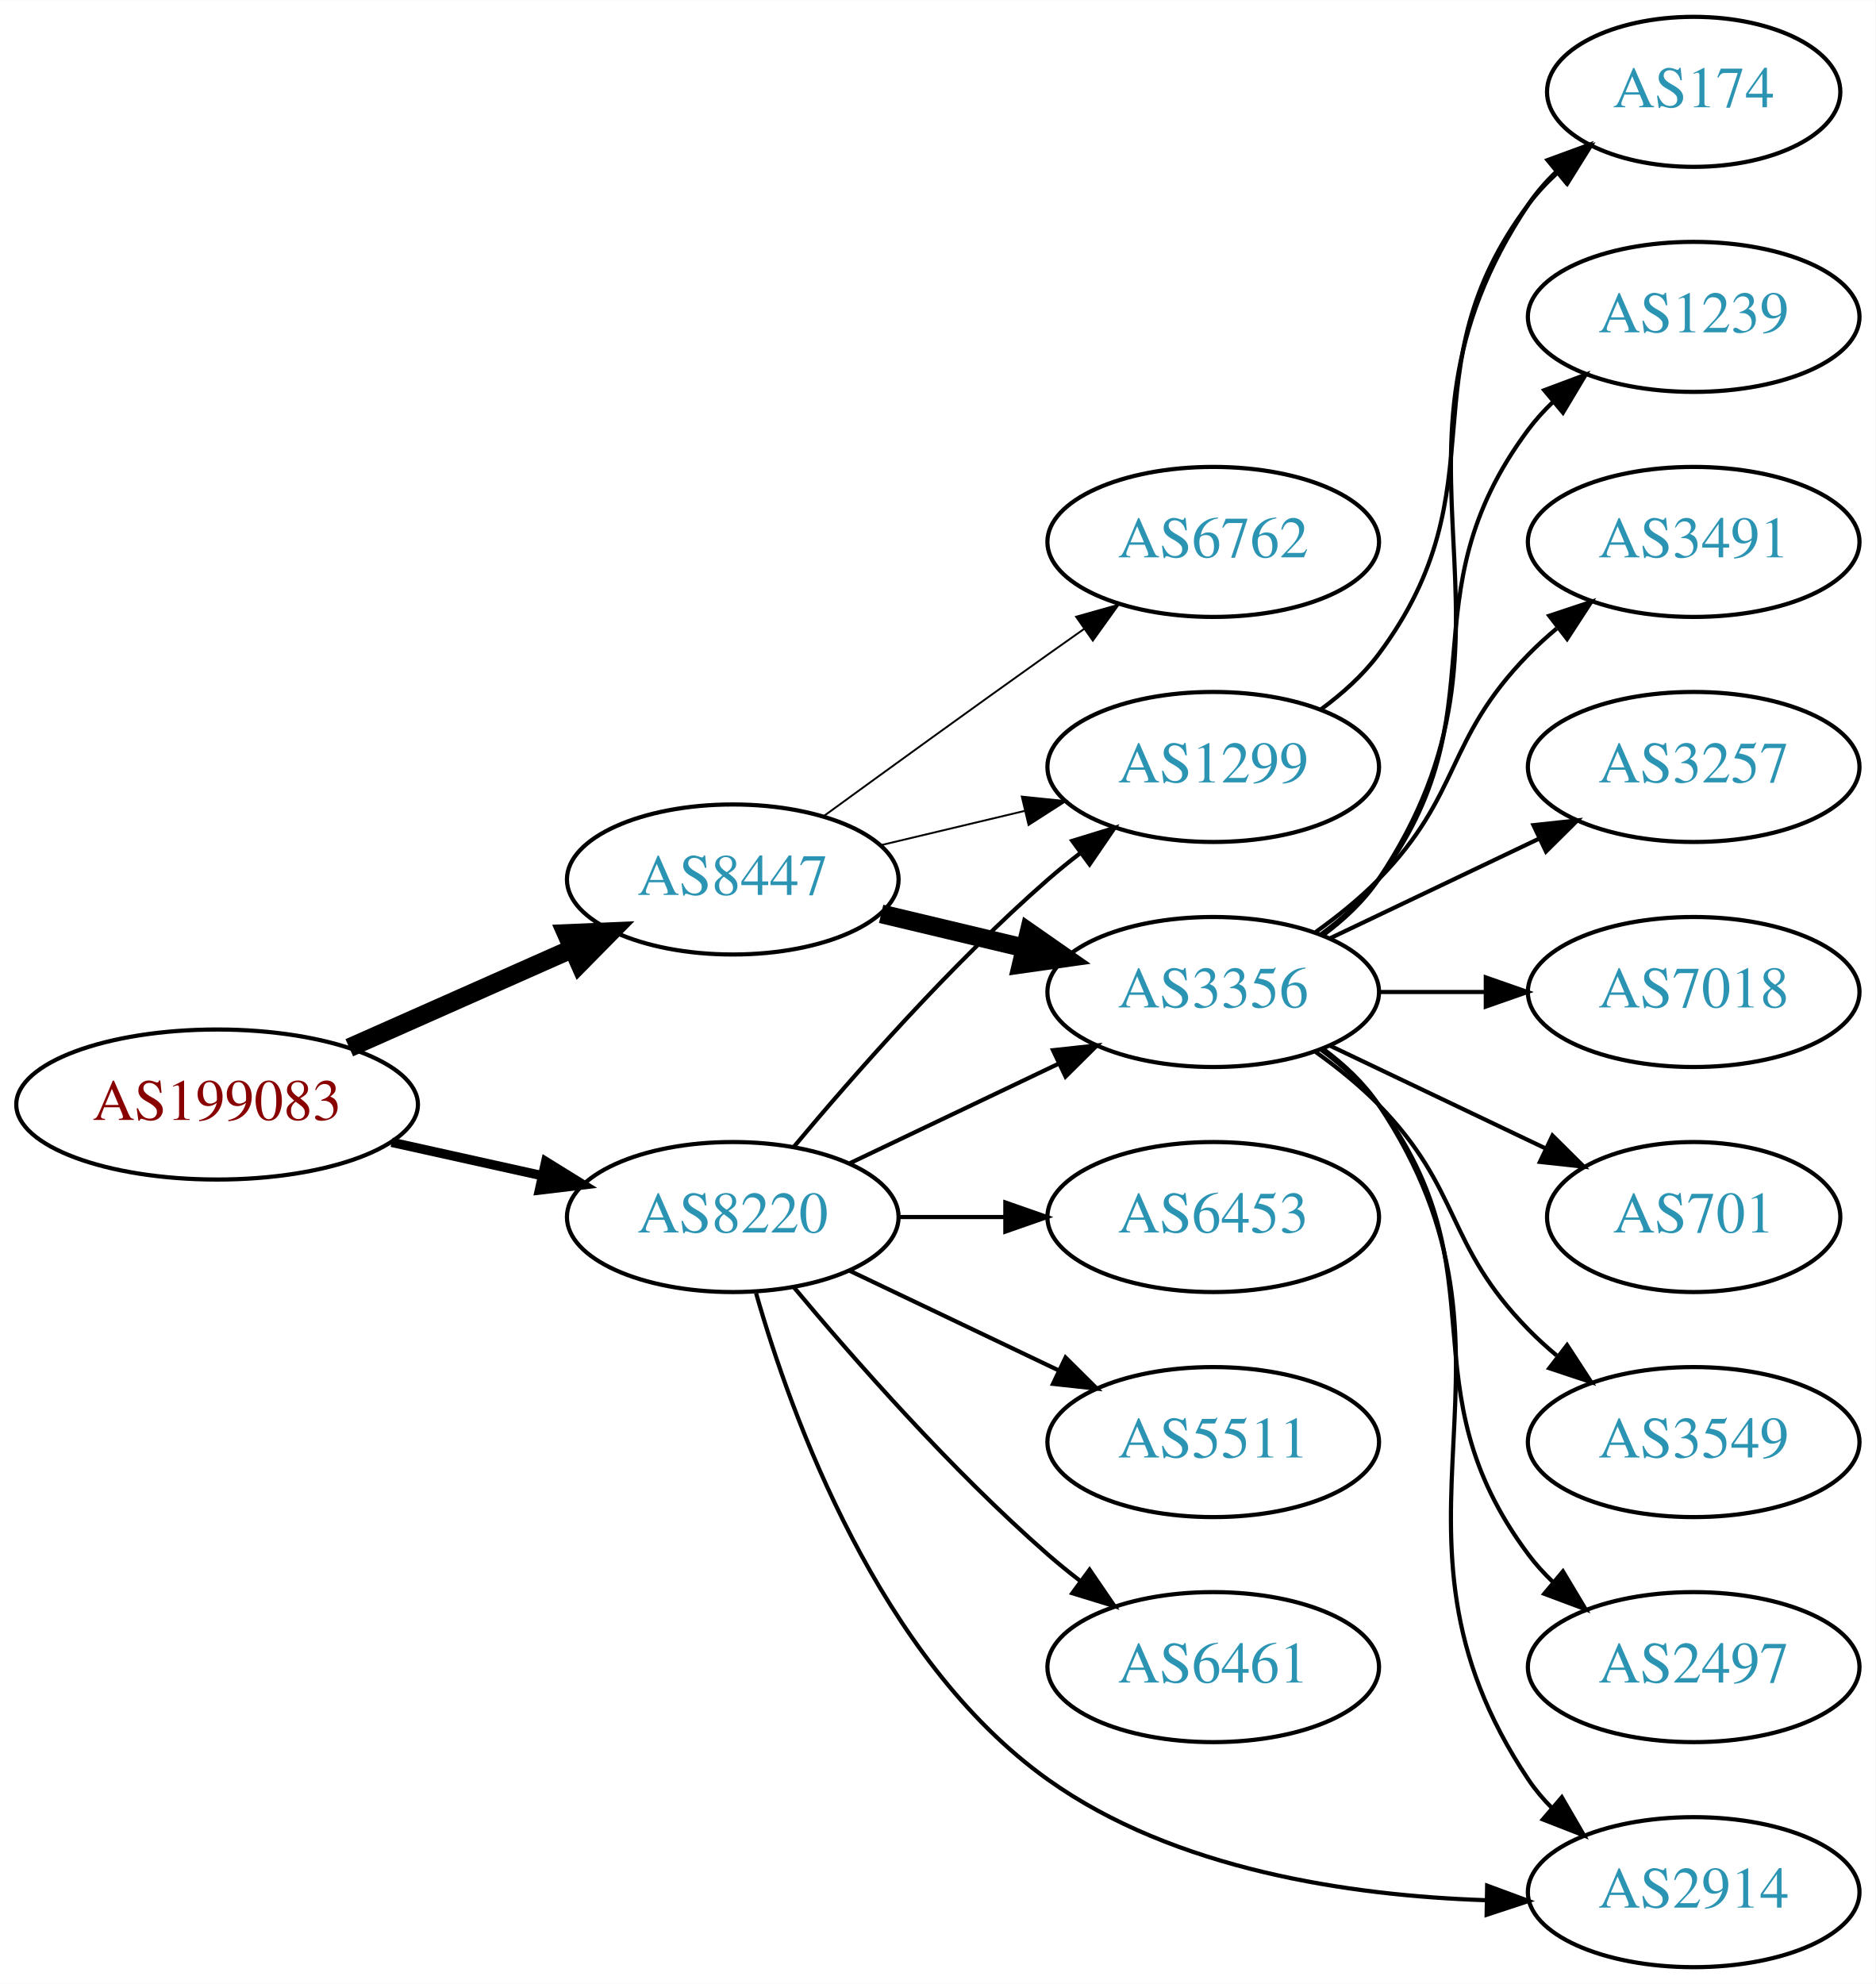
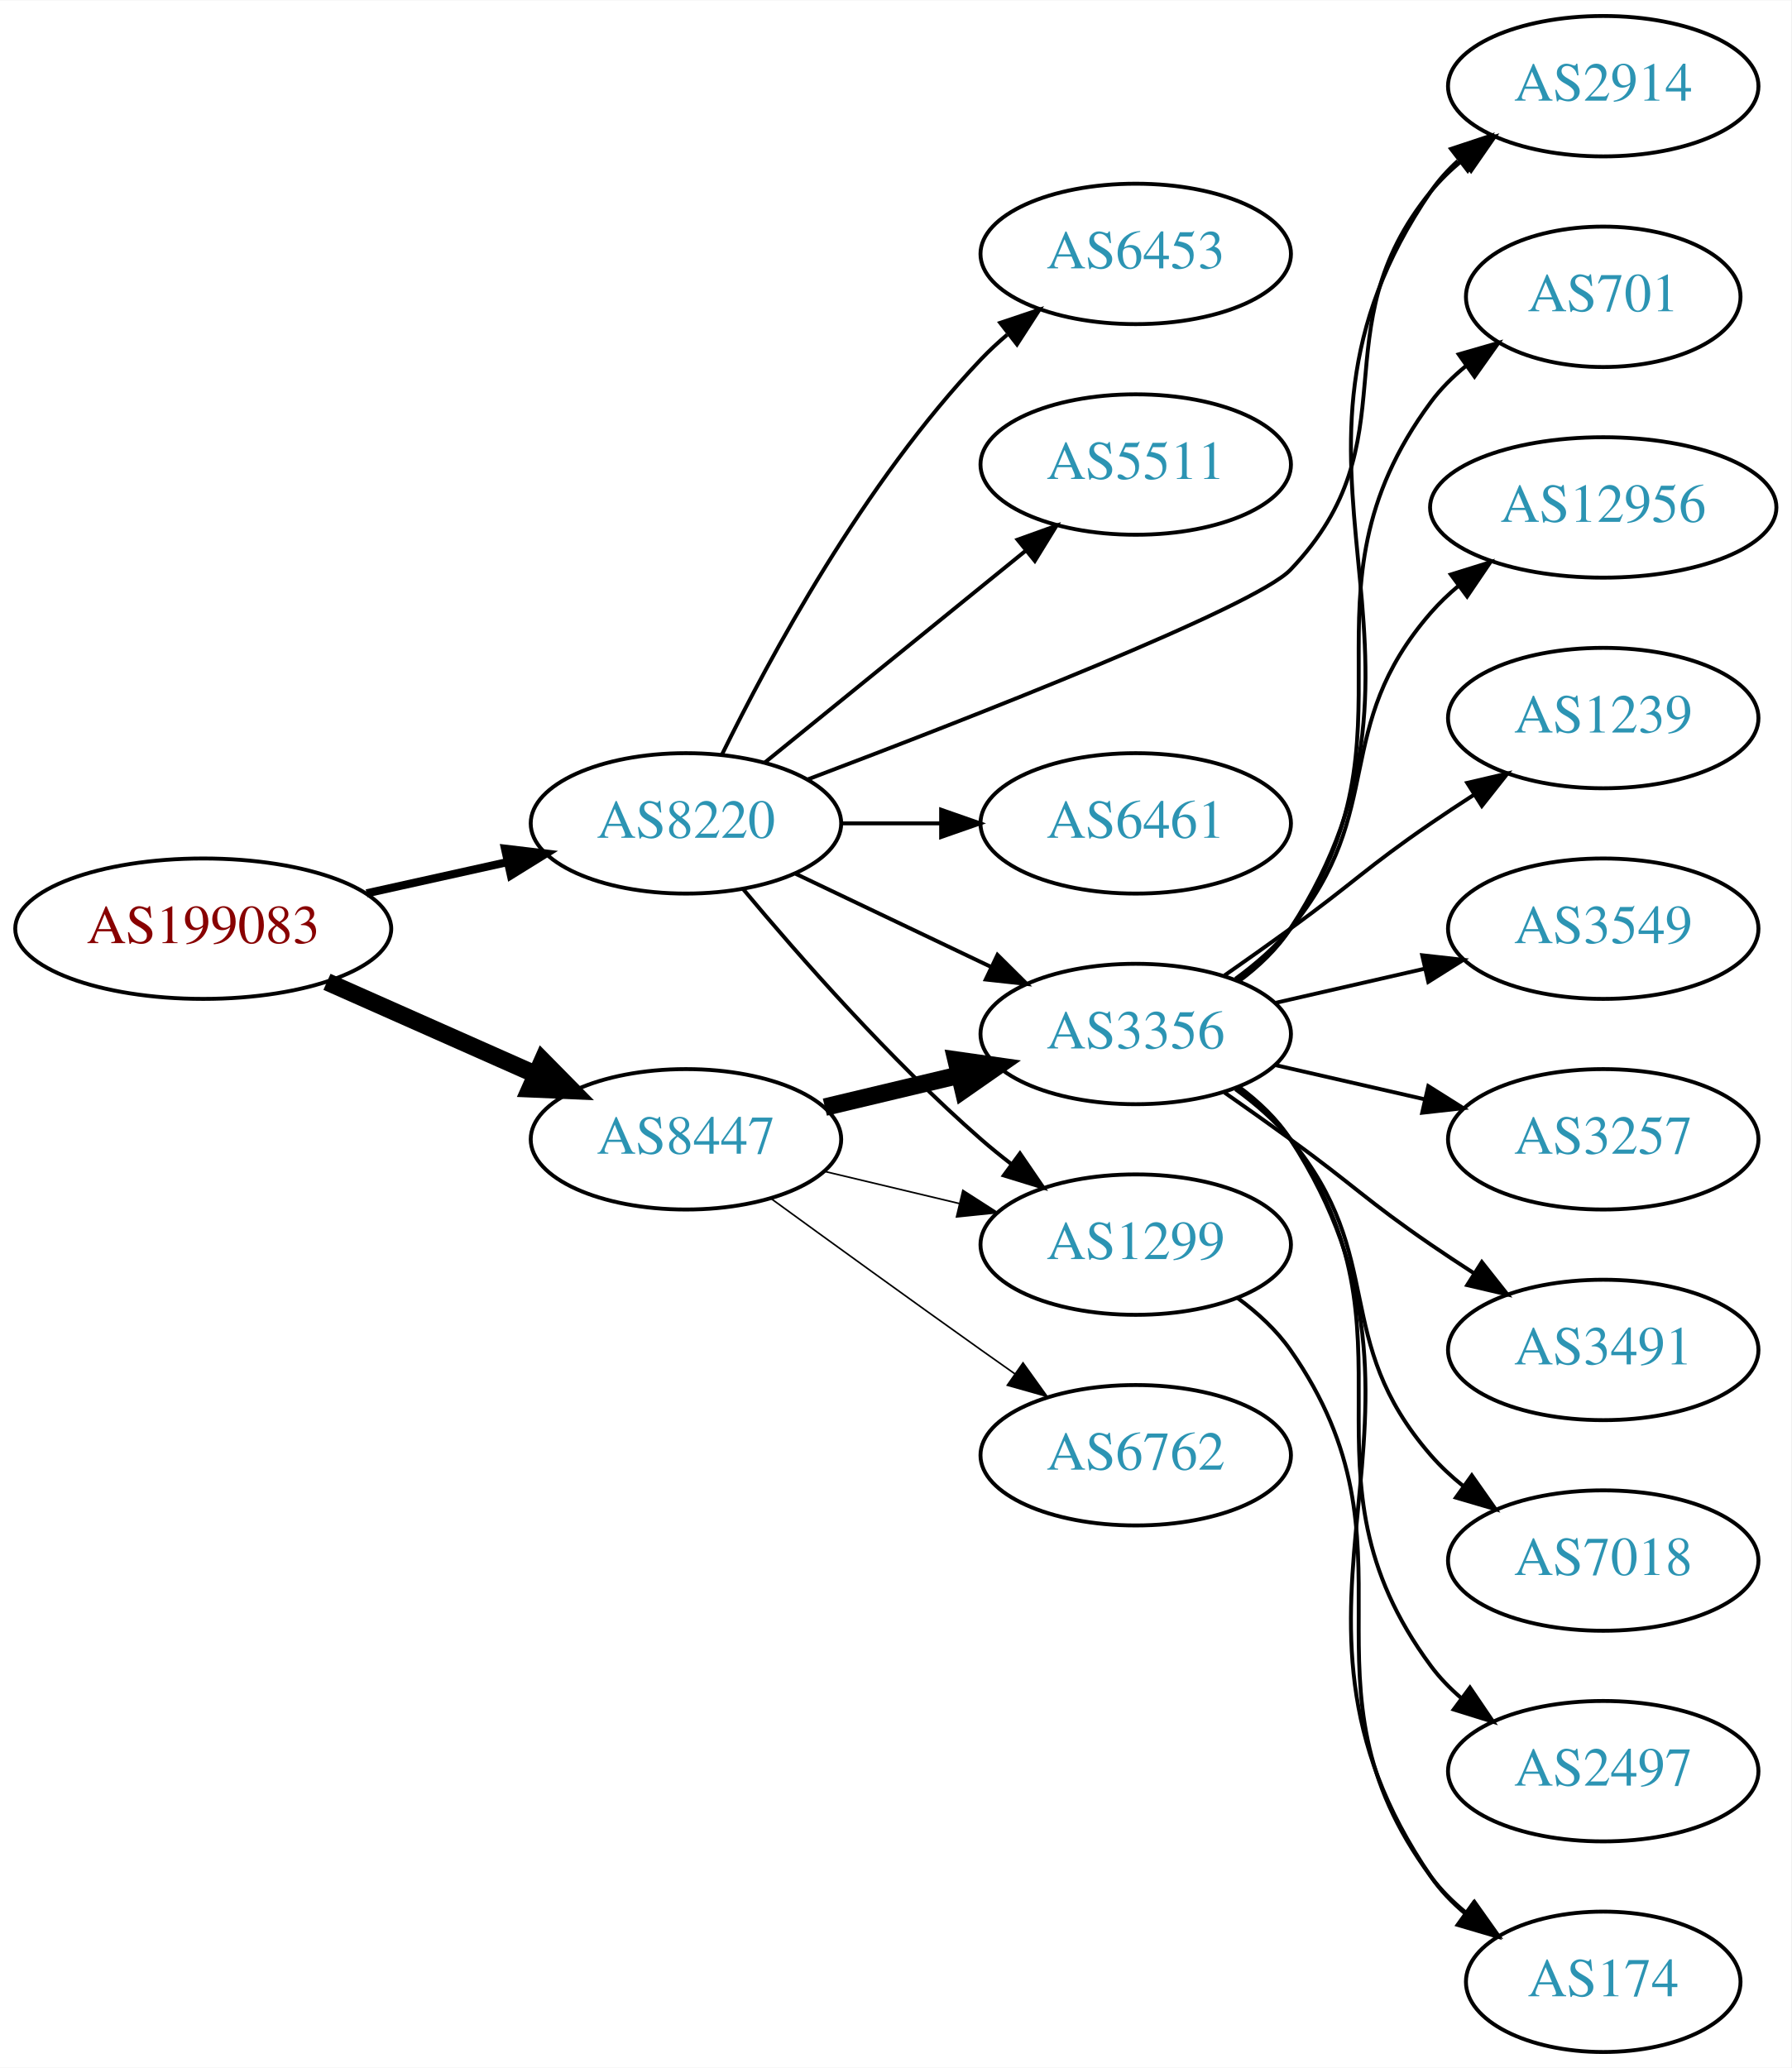
- <svg xmlns="http://www.w3.org/2000/svg" xmlns:xlink="http://www.w3.org/1999/xlink" width="450pt" height="476pt" viewBox="0.00 0.00 450.07 476.00">
-   <g id="graph0" class="graph" transform="scale(1 1) rotate(0) translate(4 472)">
-     <polygon fill="white" stroke="none" points="-4,4 -4,-472 446.07,-472 446.07,4 -4,4" />
+ <svg xmlns="http://www.w3.org/2000/svg" xmlns:xlink="http://www.w3.org/1999/xlink" width="459pt" height="530pt" viewBox="0.00 0.00 459.17 530.00">
+   <g id="graph0" class="graph" transform="scale(1 1) rotate(0) translate(4 526)">
+     <polygon fill="white" stroke="none" points="-4,4 -4,-526 455.17,-526 455.17,4 -4,4" />
    <g id="node1" class="node">
      <g id="a_node1">
        <a xlink:href="/asn/199083" xlink:title="AS199083 ~ MP-AS [AT]">
-           <ellipse fill="#ffffff" stroke="black" cx="48.096" cy="-207" rx="48.192" ry="18" />
-           <text text-anchor="middle" x="48.096" y="-203.3" font-family="Times,serif" font-size="14.00" fill="#880000">AS199083</text>
+           <ellipse fill="#ffffff" stroke="black" cx="48.096" cy="-288" rx="48.192" ry="18" />
+           <text text-anchor="middle" x="48.096" y="-284.3" font-family="Times,serif" font-size="14.00" fill="#880000">AS199083</text>
        </a>
      </g>
    </g>
    <g id="node2" class="node">
      <g id="a_node2">
        <a xlink:href="/asn/8220" xlink:title="AS8220 ~ COLT [GB]">
-           <ellipse fill="#ffffff" stroke="black" cx="171.838" cy="-180" rx="39.794" ry="18" />
-           <text text-anchor="middle" x="171.838" y="-176.3" font-family="Times,serif" font-size="14.00" fill="#2c94b3">AS8220</text>
+           <ellipse fill="#ffffff" stroke="black" cx="171.838" cy="-315" rx="39.794" ry="18" />
+           <text text-anchor="middle" x="171.838" y="-311.3" font-family="Times,serif" font-size="14.00" fill="#2c94b3">AS8220</text>
        </a>
      </g>
    </g>
    <g id="edge1" class="edge">
-       <path fill="none" stroke="black" stroke-width="2.25" d="M89.973,-197.934C101.513,-195.375 114.132,-192.576 125.896,-189.967" />
-       <polygon fill="black" stroke="black" stroke-width="2.25" points="126.962,-193.316 135.967,-187.734 125.446,-186.482 126.962,-193.316" />
+       <path fill="none" stroke="black" stroke-width="2.077" d="M89.973,-297.066C101.513,-299.625 114.132,-302.424 125.896,-305.033" />
+       <polygon fill="black" stroke="black" stroke-width="2.077" points="125.446,-308.518 135.967,-307.266 126.962,-301.684 125.446,-308.518" />
    </g>
    <g id="node3" class="node">
      <g id="a_node3">
        <a xlink:href="/asn/8447" xlink:title="AS8447 ~ A1 Telekom Austria AG [AT]">
-           <ellipse fill="#ffffff" stroke="black" cx="171.838" cy="-261" rx="39.794" ry="18" />
-           <text text-anchor="middle" x="171.838" y="-257.3" font-family="Times,serif" font-size="14.00" fill="#2c94b3">AS8447</text>
+           <ellipse fill="#ffffff" stroke="black" cx="171.838" cy="-234" rx="39.794" ry="18" />
+           <text text-anchor="middle" x="171.838" y="-230.3" font-family="Times,serif" font-size="14.00" fill="#2c94b3">AS8447</text>
        </a>
      </g>
    </g>
    <g id="edge2" class="edge">
-       <path fill="none" stroke="black" stroke-width="4.5" d="M79.816,-220.626C96.101,-227.85 116.238,-236.781 133.427,-244.406" />
-       <polygon fill="black" stroke="black" stroke-width="4.5" points="131.893,-248.033 142.631,-248.488 135.086,-240.834 131.893,-248.033" />
+       <path fill="none" stroke="black" stroke-width="4.5" d="M79.816,-274.374C96.101,-267.15 116.238,-258.219 133.427,-250.594" />
+       <polygon fill="black" stroke="black" stroke-width="4.5" points="135.086,-254.166 142.631,-246.512 131.893,-246.967 135.086,-254.166" />
    </g>
    <g id="node4" class="node">
      <g id="a_node4">
        <a xlink:href="/asn/2914" xlink:title="AS2914 ~ NTT America, Inc. [US]">
-           <ellipse fill="#ffffff" stroke="black" cx="402.424" cy="-18" rx="39.794" ry="18" />
-           <text text-anchor="middle" x="402.424" y="-14.3" font-family="Times,serif" font-size="14.00" fill="#2c94b3">AS2914</text>
+           <ellipse fill="#ffffff" stroke="black" cx="406.973" cy="-504" rx="39.794" ry="18" />
+           <text text-anchor="middle" x="406.973" y="-500.3" font-family="Times,serif" font-size="14.00" fill="#2c94b3">AS2914</text>
        </a>
      </g>
    </g>
    <g id="edge3" class="edge">
-       <path fill="none" stroke="black" d="M177.433,-161.728C185.902,-132.087 206.932,-73.93 247.484,-45 277.88,-23.316 320.078,-17.142 352.607,-16.069" />
-       <polygon fill="black" stroke="black" points="352.865,-19.565 362.801,-15.887 352.74,-12.567 352.865,-19.565" />
+       <path fill="none" stroke="black" d="M203.098,-326.291C245.313,-342.264 317.752,-370.567 326.777,-380 358.568,-413.226 333.728,-441.353 362.777,-477 365.152,-479.914 367.928,-482.604 370.908,-485.065" />
+       <polygon fill="black" stroke="black" points="368.986,-487.994 379.134,-491.039 373.099,-482.331 368.986,-487.994" />
    </g>
    <g id="node5" class="node">
      <g id="a_node5">
-         <a xlink:href="/asn/1299" xlink:title="AS1299 ~ Telia Carrier [EU]">
-           <ellipse fill="#ffffff" stroke="black" cx="287.131" cy="-288" rx="39.794" ry="18" />
-           <text text-anchor="middle" x="287.131" y="-284.3" font-family="Times,serif" font-size="14.00" fill="#2c94b3">AS1299</text>
+         <a xlink:href="/asn/6461" xlink:title="AS6461 ~ Zayo Bandwidth [US]">
+           <ellipse fill="#ffffff" stroke="black" cx="287.131" cy="-315" rx="39.794" ry="18" />
+           <text text-anchor="middle" x="287.131" y="-311.3" font-family="Times,serif" font-size="14.00" fill="#2c94b3">AS6461</text>
        </a>
      </g>
    </g>
    <g id="edge4" class="edge">
-       <path fill="none" stroke="black" d="M186.468,-196.817C200.751,-213.929 224.297,-240.745 247.484,-261 249.95,-263.154 252.589,-265.294 255.286,-267.372" />
-       <polygon fill="black" stroke="black" points="253.311,-270.264 263.44,-273.37 257.459,-264.625 253.311,-270.264" />
+       <path fill="none" stroke="black" d="M211.51,-315C219.713,-315 228.477,-315 237.009,-315" />
+       <polygon fill="black" stroke="black" points="237.248,-318.5 247.248,-315 237.248,-311.5 237.248,-318.5" />
    </g>
    <g id="node6" class="node">
      <g id="a_node6">
-         <a xlink:href="/asn/6461" xlink:title="AS6461 ~ Zayo Bandwidth [US]">
-           <ellipse fill="#ffffff" stroke="black" cx="287.131" cy="-72" rx="39.794" ry="18" />
-           <text text-anchor="middle" x="287.131" y="-68.3" font-family="Times,serif" font-size="14.00" fill="#2c94b3">AS6461</text>
+         <a xlink:href="/asn/3356" xlink:title="AS3356 ~ Level 3 Parent, LLC [US]">
+           <ellipse fill="#ffffff" stroke="black" cx="287.131" cy="-261" rx="39.794" ry="18" />
+           <text text-anchor="middle" x="287.131" y="-257.3" font-family="Times,serif" font-size="14.00" fill="#2c94b3">AS3356</text>
        </a>
      </g>
    </g>
    <g id="edge5" class="edge">
-       <path fill="none" stroke="black" d="M186.468,-163.183C200.751,-146.071 224.297,-119.255 247.484,-99 249.95,-96.846 252.589,-94.706 255.286,-92.628" />
-       <polygon fill="black" stroke="black" points="257.459,-95.375 263.44,-86.63 253.311,-89.736 257.459,-95.375" />
+       <path fill="none" stroke="black" d="M199.974,-302.066C214.968,-294.919 233.789,-285.948 250.013,-278.215" />
+       <polygon fill="black" stroke="black" points="251.695,-281.291 259.216,-273.829 248.683,-274.972 251.695,-281.291" />
    </g>
    <g id="node7" class="node">
      <g id="a_node7">
        <a xlink:href="/asn/6453" xlink:title="AS6453 ~ TATA COMMUNICATIONS (AMERICA) INC [US]">
-           <ellipse fill="#ffffff" stroke="black" cx="287.131" cy="-180" rx="39.794" ry="18" />
-           <text text-anchor="middle" x="287.131" y="-176.3" font-family="Times,serif" font-size="14.00" fill="#2c94b3">AS6453</text>
+           <ellipse fill="#ffffff" stroke="black" cx="287.131" cy="-461" rx="39.794" ry="18" />
+           <text text-anchor="middle" x="287.131" y="-457.3" font-family="Times,serif" font-size="14.00" fill="#2c94b3">AS6453</text>
        </a>
      </g>
    </g>
    <g id="edge6" class="edge">
-       <path fill="none" stroke="black" d="M211.51,-180C219.713,-180 228.477,-180 237.009,-180" />
-       <polygon fill="black" stroke="black" points="237.248,-183.5 247.248,-180 237.248,-176.5 237.248,-183.5" />
+       <path fill="none" stroke="black" d="M181.07,-332.652C193.16,-357.305 217.559,-402.553 247.484,-434 249.547,-436.168 251.809,-438.267 254.171,-440.273" />
+       <polygon fill="black" stroke="black" points="252.4,-443.329 262.444,-446.7 256.694,-437.801 252.4,-443.329" />
    </g>
    <g id="node8" class="node">
      <g id="a_node8">
-         <a xlink:href="/asn/3356" xlink:title="AS3356 ~ Level 3 Parent, LLC [US]">
-           <ellipse fill="#ffffff" stroke="black" cx="287.131" cy="-234" rx="39.794" ry="18" />
-           <text text-anchor="middle" x="287.131" y="-230.3" font-family="Times,serif" font-size="14.00" fill="#2c94b3">AS3356</text>
+         <a xlink:href="/asn/5511" xlink:title="AS5511 ~ Orange S.A. [FR]">
+           <ellipse fill="#ffffff" stroke="black" cx="287.131" cy="-407" rx="39.794" ry="18" />
+           <text text-anchor="middle" x="287.131" y="-403.3" font-family="Times,serif" font-size="14.00" fill="#2c94b3">AS5511</text>
        </a>
      </g>
    </g>
    <g id="edge7" class="edge">
-       <path fill="none" stroke="black" d="M199.974,-192.934C214.968,-200.081 233.789,-209.052 250.013,-216.785" />
-       <polygon fill="black" stroke="black" points="248.683,-220.028 259.216,-221.171 251.695,-213.709 248.683,-220.028" />
+       <path fill="none" stroke="black" d="M192.057,-330.607C210.448,-345.542 238.368,-368.214 259.018,-384.983" />
+       <polygon fill="black" stroke="black" points="256.849,-387.73 266.818,-391.317 261.262,-382.296 256.849,-387.73" />
    </g>
    <g id="node9" class="node">
      <g id="a_node9">
-         <a xlink:href="/asn/5511" xlink:title="AS5511 ~ Orange S.A. [FR]">
-           <ellipse fill="#ffffff" stroke="black" cx="287.131" cy="-126" rx="39.794" ry="18" />
-           <text text-anchor="middle" x="287.131" y="-122.3" font-family="Times,serif" font-size="14.00" fill="#2c94b3">AS5511</text>
+         <a xlink:href="/asn/1299" xlink:title="AS1299 ~ Telia Carrier [EU]">
+           <ellipse fill="#ffffff" stroke="black" cx="287.131" cy="-207" rx="39.794" ry="18" />
+           <text text-anchor="middle" x="287.131" y="-203.3" font-family="Times,serif" font-size="14.00" fill="#2c94b3">AS1299</text>
        </a>
      </g>
    </g>
    <g id="edge8" class="edge">
-       <path fill="none" stroke="black" d="M199.974,-167.066C214.968,-159.919 233.789,-150.948 250.013,-143.215" />
-       <polygon fill="black" stroke="black" points="251.695,-146.291 259.216,-138.829 248.683,-139.972 251.695,-146.291" />
+       <path fill="none" stroke="black" d="M186.468,-298.183C200.751,-281.071 224.297,-254.255 247.484,-234 249.95,-231.846 252.589,-229.706 255.286,-227.628" />
+       <polygon fill="black" stroke="black" points="257.459,-230.375 263.44,-221.63 253.311,-224.736 257.459,-230.375" />
+     </g>
+     <g id="edge9" class="edge">
+       <path fill="none" stroke="black" stroke-width="4.5" d="M207.445,-242.248C218.316,-244.838 230.471,-247.735 241.913,-250.462" />
+       <polygon fill="black" stroke="black" stroke-width="4.5" points="241.095,-254.315 251.736,-252.803 242.921,-246.654 241.095,-254.315" />
    </g>
    <g id="edge11" class="edge">
-       <path fill="none" stroke="black" stroke-width="0.45" d="M207.445,-269.248C218.316,-271.838 230.471,-274.735 241.913,-277.462" />
-       <polygon fill="black" stroke="black" stroke-width="0.45" points="241.197,-280.889 251.736,-279.803 242.819,-274.08 241.197,-280.889" />
-     </g>
-     <g id="edge9" class="edge">
-       <path fill="none" stroke="black" stroke-width="4.5" d="M207.445,-252.752C218.316,-250.162 230.471,-247.265 241.913,-244.538" />
-       <polygon fill="black" stroke="black" stroke-width="4.5" points="242.921,-248.346 251.736,-242.197 241.095,-240.685 242.921,-248.346" />
+       <path fill="none" stroke="black" stroke-width="0.409" d="M207.445,-225.752C218.316,-223.162 230.471,-220.265 241.913,-217.538" />
+       <polygon fill="black" stroke="black" stroke-width="0.409" points="242.819,-220.92 251.736,-215.197 241.197,-214.111 242.819,-220.92" />
    </g>
    <g id="node10" class="node">
      <g id="a_node10">
        <a xlink:href="/asn/6762" xlink:title="AS6762 ~ TELECOM ITALIA SPARKLE S.p.A. [IT]">
-           <ellipse fill="#ffffff" stroke="black" cx="287.131" cy="-342" rx="39.794" ry="18" />
-           <text text-anchor="middle" x="287.131" y="-338.3" font-family="Times,serif" font-size="14.00" fill="#2c94b3">AS6762</text>
+           <ellipse fill="#ffffff" stroke="black" cx="287.131" cy="-153" rx="39.794" ry="18" />
+           <text text-anchor="middle" x="287.131" y="-149.3" font-family="Times,serif" font-size="14.00" fill="#2c94b3">AS6762</text>
        </a>
      </g>
    </g>
    <g id="edge10" class="edge">
-       <path fill="none" stroke="black" stroke-width="0.45" d="M193.686,-276.222C208.62,-287.091 229.234,-302.025 247.484,-315 250.305,-317.005 253.248,-319.085 256.196,-321.159" />
-       <polygon fill="black" stroke="black" stroke-width="0.45" points="254.223,-324.05 264.421,-326.926 258.242,-318.319 254.223,-324.05" />
+       <path fill="none" stroke="black" stroke-width="0.409" d="M193.686,-218.778C208.62,-207.909 229.234,-192.975 247.484,-180 250.305,-177.995 253.248,-175.915 256.196,-173.841" />
+       <polygon fill="black" stroke="black" stroke-width="0.409" points="258.242,-176.681 264.421,-168.074 254.223,-170.95 258.242,-176.681" />
+     </g>
+     <g id="edge19" class="edge">
+       <path fill="none" stroke="black" d="M313.567,-274.53C318.617,-278.278 323.397,-282.779 326.777,-288 373.252,-359.778 314.481,-406.434 362.777,-477 364.725,-479.846 367.082,-482.452 369.679,-484.824" />
+       <polygon fill="black" stroke="black" points="367.957,-487.917 378.015,-491.249 372.23,-482.372 367.957,-487.917" />
+     </g>
+     <g id="node11" class="node">
+       <g id="a_node11">
+         <a xlink:href="/asn/3549" xlink:title="AS3549 ~ Level 3 Parent, LLC [US]">
+           <ellipse fill="#ffffff" stroke="black" cx="406.973" cy="-288" rx="39.794" ry="18" />
+           <text text-anchor="middle" x="406.973" y="-284.3" font-family="Times,serif" font-size="14.00" fill="#2c94b3">AS3549</text>
+         </a>
+       </g>
+     </g>
+     <g id="edge12" class="edge">
+       <path fill="none" stroke="black" d="M322.85,-268.955C334.85,-271.704 348.471,-274.825 361.164,-277.733" />
+       <polygon fill="black" stroke="black" points="360.566,-281.187 371.095,-280.009 362.129,-274.364 360.566,-281.187" />
+     </g>
+     <g id="node12" class="node">
+       <g id="a_node12">
+         <a xlink:href="/asn/3257" xlink:title="AS3257 ~ GTT [DE]">
+           <ellipse fill="#ffffff" stroke="black" cx="406.973" cy="-234" rx="39.794" ry="18" />
+           <text text-anchor="middle" x="406.973" y="-230.3" font-family="Times,serif" font-size="14.00" fill="#2c94b3">AS3257</text>
+         </a>
+       </g>
+     </g>
+     <g id="edge13" class="edge">
+       <path fill="none" stroke="black" d="M322.85,-253.045C334.85,-250.296 348.471,-247.175 361.164,-244.267" />
+       <polygon fill="black" stroke="black" points="362.129,-247.636 371.095,-241.991 360.566,-240.813 362.129,-247.636" />
+     </g>
+     <g id="node13" class="node">
+       <g id="a_node13">
+         <a xlink:href="/asn/174" xlink:title="AS174 ~ Cogent Communications [US]">
+           <ellipse fill="#ffffff" stroke="black" cx="406.973" cy="-18" rx="35.194" ry="18" />
+           <text text-anchor="middle" x="406.973" y="-14.3" font-family="Times,serif" font-size="14.00" fill="#2c94b3">AS174</text>
+         </a>
+       </g>
+     </g>
+     <g id="edge14" class="edge">
+       <path fill="none" stroke="black" d="M313.567,-247.47C318.617,-243.722 323.397,-239.221 326.777,-234 373.252,-162.222 314.481,-115.566 362.777,-45 365.194,-41.469 368.239,-38.309 371.59,-35.505" />
+       <polygon fill="black" stroke="black" points="373.728,-38.279 379.81,-29.603 369.645,-32.593 373.728,-38.279" />
+     </g>
+     <g id="node14" class="node">
+       <g id="a_node14">
+         <a xlink:href="/asn/3491" xlink:title="AS3491 ~ PCCW Global, Inc. [US]">
+           <ellipse fill="#ffffff" stroke="black" cx="406.973" cy="-180" rx="39.794" ry="18" />
+           <text text-anchor="middle" x="406.973" y="-176.3" font-family="Times,serif" font-size="14.00" fill="#2c94b3">AS3491</text>
+         </a>
+       </g>
+     </g>
+     <g id="edge15" class="edge">
+       <path fill="none" stroke="black" d="M309.888,-245.991C315.422,-242.121 321.341,-237.936 326.777,-234 342.977,-222.271 346.283,-218.311 362.777,-207 366.306,-204.581 370.043,-202.111 373.784,-199.698" />
+       <polygon fill="black" stroke="black" points="375.856,-202.528 382.425,-194.216 372.106,-196.618 375.856,-202.528" />
    </g>
    <g id="node15" class="node">
      <g id="a_node15">
-         <a xlink:href="/asn/174" xlink:title="AS174 ~ Cogent Communications [US]">
-           <ellipse fill="#ffffff" stroke="black" cx="402.424" cy="-450" rx="35.194" ry="18" />
-           <text text-anchor="middle" x="402.424" y="-446.3" font-family="Times,serif" font-size="14.00" fill="#2c94b3">AS174</text>
-         </a>
-       </g>
-     </g>
-     <g id="edge21" class="edge">
-       <path fill="none" stroke="black" d="M313.062,-301.882C318.138,-305.611 323.056,-310.016 326.777,-315 357.049,-355.542 332.506,-382.458 362.777,-423 364.785,-425.689 367.141,-428.209 369.682,-430.546" />
-       <polygon fill="black" stroke="black" points="367.711,-433.452 377.698,-436.989 372.097,-427.996 367.711,-433.452" />
-     </g>
-     <g id="edge14" class="edge">
-       <path fill="none" stroke="black" d="M313.45,-220.393C318.506,-216.649 323.318,-212.169 326.777,-207 367.802,-145.706 321.753,-106.294 362.777,-45 364.399,-42.577 366.318,-40.305 368.42,-38.19" />
-       <polygon fill="black" stroke="black" points="370.787,-40.771 376.105,-31.607 366.233,-35.454 370.787,-40.771" />
-     </g>
-     <g id="node11" class="node">
-       <g id="a_node11">
-         <a xlink:href="/asn/701" xlink:title="AS701 ~ UUNET [US]">
-           <ellipse fill="#ffffff" stroke="black" cx="402.424" cy="-180" rx="35.194" ry="18" />
-           <text text-anchor="middle" x="402.424" y="-176.3" font-family="Times,serif" font-size="14.00" fill="#2c94b3">AS701</text>
-         </a>
-       </g>
-     </g>
-     <g id="edge12" class="edge">
-       <path fill="none" stroke="black" d="M315.267,-221.066C330.699,-213.71 350.185,-204.423 366.72,-196.541" />
-       <polygon fill="black" stroke="black" points="368.54,-199.551 376.062,-192.089 365.529,-193.232 368.54,-199.551" />
-     </g>
-     <g id="node12" class="node">
-       <g id="a_node12">
-         <a xlink:href="/asn/3549" xlink:title="AS3549 ~ Level 3 Parent, LLC [US]">
-           <ellipse fill="#ffffff" stroke="black" cx="402.424" cy="-126" rx="39.794" ry="18" />
-           <text text-anchor="middle" x="402.424" y="-122.3" font-family="Times,serif" font-size="14.00" fill="#2c94b3">AS3549</text>
-         </a>
-       </g>
-     </g>
-     <g id="edge13" class="edge">
-       <path fill="none" stroke="black" d="M311.725,-219.611C316.981,-215.852 322.313,-211.563 326.777,-207 346.95,-186.383 342.605,-173.617 362.777,-153 364.87,-150.861 367.154,-148.782 369.53,-146.79" />
-       <polygon fill="black" stroke="black" points="372.049,-149.268 377.83,-140.389 367.774,-143.725 372.049,-149.268" />
-     </g>
-     <g id="node13" class="node">
-       <g id="a_node13">
-         <a xlink:href="/asn/2497" xlink:title="AS2497 ~ Internet Initiative Japan Inc. [JP]">
-           <ellipse fill="#ffffff" stroke="black" cx="402.424" cy="-72" rx="39.794" ry="18" />
-           <text text-anchor="middle" x="402.424" y="-68.3" font-family="Times,serif" font-size="14.00" fill="#2c94b3">AS2497</text>
-         </a>
-       </g>
-     </g>
-     <g id="edge15" class="edge">
-       <path fill="none" stroke="black" d="M313.062,-220.118C318.138,-216.389 323.056,-211.984 326.777,-207 357.049,-166.458 332.506,-139.542 362.777,-99 364.522,-96.664 366.529,-94.455 368.693,-92.383" />
-       <polygon fill="black" stroke="black" points="371.052,-94.973 376.493,-85.882 366.57,-89.595 371.052,-94.973" />
-     </g>
-     <g id="node14" class="node">
-       <g id="a_node14">
-         <a xlink:href="/asn/1239" xlink:title="AS1239 ~ Sprint [US]">
-           <ellipse fill="#ffffff" stroke="black" cx="402.424" cy="-396" rx="39.794" ry="18" />
-           <text text-anchor="middle" x="402.424" y="-392.3" font-family="Times,serif" font-size="14.00" fill="#2c94b3">AS1239</text>
+         <a xlink:href="/asn/7018" xlink:title="AS7018 ~ AT&amp;T Services, Inc. [US]">
+           <ellipse fill="#ffffff" stroke="black" cx="406.973" cy="-126" rx="39.794" ry="18" />
+           <text text-anchor="middle" x="406.973" y="-122.3" font-family="Times,serif" font-size="14.00" fill="#2c94b3">AS7018</text>
        </a>
      </g>
    </g>
    <g id="edge16" class="edge">
-       <path fill="none" stroke="black" d="M313.062,-247.882C318.138,-251.611 323.056,-256.016 326.777,-261 357.049,-301.542 332.506,-328.458 362.777,-369 364.522,-371.336 366.529,-373.545 368.693,-375.617" />
-       <polygon fill="black" stroke="black" points="366.57,-378.405 376.493,-382.118 371.052,-373.027 366.57,-378.405" />
-     </g>
-     <g id="edge17" class="edge">
-       <path fill="none" stroke="black" d="M313.45,-247.607C318.506,-251.351 323.318,-255.831 326.777,-261 367.802,-322.294 321.753,-361.706 362.777,-423 364.644,-425.789 366.904,-428.377 369.383,-430.757" />
-       <polygon fill="black" stroke="black" points="367.358,-433.622 377.306,-437.266 371.801,-428.214 367.358,-433.622" />
+       <path fill="none" stroke="black" d="M312.712,-246.844C317.806,-243.128 322.82,-238.799 326.777,-234 351.842,-203.606 336.943,-182.742 362.777,-153 365.242,-150.162 368.079,-147.523 371.097,-145.094" />
+       <polygon fill="black" stroke="black" points="373.283,-147.833 379.375,-139.164 369.207,-142.142 373.283,-147.833" />
    </g>
    <g id="node16" class="node">
      <g id="a_node16">
-         <a xlink:href="/asn/3491" xlink:title="AS3491 ~ PCCW Global, Inc. [US]">
-           <ellipse fill="#ffffff" stroke="black" cx="402.424" cy="-342" rx="39.794" ry="18" />
-           <text text-anchor="middle" x="402.424" y="-338.3" font-family="Times,serif" font-size="14.00" fill="#2c94b3">AS3491</text>
-         </a>
-       </g>
-     </g>
-     <g id="edge18" class="edge">
-       <path fill="none" stroke="black" d="M311.725,-248.389C316.981,-252.148 322.313,-256.437 326.777,-261 346.95,-281.617 342.605,-294.383 362.777,-315 364.87,-317.139 367.154,-319.218 369.53,-321.21" />
-       <polygon fill="black" stroke="black" points="367.774,-324.275 377.83,-327.611 372.049,-318.732 367.774,-324.275" />
+         <a xlink:href="/asn/2497" xlink:title="AS2497 ~ Internet Initiative Japan Inc. [JP]">
+           <ellipse fill="#ffffff" stroke="black" cx="406.973" cy="-72" rx="39.794" ry="18" />
+           <text text-anchor="middle" x="406.973" y="-68.3" font-family="Times,serif" font-size="14.00" fill="#2c94b3">AS2497</text>
+         </a>
+       </g>
+     </g>
+     <g id="edge17" class="edge">
+       <path fill="none" stroke="black" d="M313.29,-247.284C318.355,-243.545 323.21,-239.096 326.777,-234 362.391,-183.131 325.874,-148.941 362.777,-99 365.011,-95.977 367.694,-93.214 370.615,-90.707" />
+       <polygon fill="black" stroke="black" points="372.81,-93.437 378.758,-84.669 368.64,-87.814 372.81,-93.437" />
    </g>
    <g id="node17" class="node">
      <g id="a_node17">
-         <a xlink:href="/asn/3257" xlink:title="AS3257 ~ GTT [DE]">
-           <ellipse fill="#ffffff" stroke="black" cx="402.424" cy="-288" rx="39.794" ry="18" />
-           <text text-anchor="middle" x="402.424" y="-284.3" font-family="Times,serif" font-size="14.00" fill="#2c94b3">AS3257</text>
-         </a>
-       </g>
-     </g>
-     <g id="edge19" class="edge">
-       <path fill="none" stroke="black" d="M315.267,-246.934C330.261,-254.081 349.082,-263.052 365.306,-270.785" />
-       <polygon fill="black" stroke="black" points="363.976,-274.028 374.509,-275.171 366.988,-267.709 363.976,-274.028" />
+         <a xlink:href="/asn/701" xlink:title="AS701 ~ UUNET [US]">
+           <ellipse fill="#ffffff" stroke="black" cx="406.973" cy="-450" rx="35.194" ry="18" />
+           <text text-anchor="middle" x="406.973" y="-446.3" font-family="Times,serif" font-size="14.00" fill="#2c94b3">AS701</text>
+         </a>
+       </g>
+     </g>
+     <g id="edge18" class="edge">
+       <path fill="none" stroke="black" d="M313.29,-274.716C318.355,-278.455 323.21,-282.904 326.777,-288 362.391,-338.869 325.874,-373.059 362.777,-423 365.32,-426.441 368.444,-429.545 371.839,-432.318" />
+       <polygon fill="black" stroke="black" points="369.926,-435.252 380.106,-438.186 373.978,-429.544 369.926,-435.252" />
    </g>
    <g id="node18" class="node">
      <g id="a_node18">
-         <a xlink:href="/asn/7018" xlink:title="AS7018 ~ AT&amp;T Services, Inc. [US]">
-           <ellipse fill="#ffffff" stroke="black" cx="402.424" cy="-234" rx="39.794" ry="18" />
-           <text text-anchor="middle" x="402.424" y="-230.3" font-family="Times,serif" font-size="14.00" fill="#2c94b3">AS7018</text>
+         <a xlink:href="/asn/12956" xlink:title="AS12956 ~ TELXIUS [ES]">
+           <ellipse fill="#ffffff" stroke="black" cx="406.973" cy="-396" rx="44.393" ry="18" />
+           <text text-anchor="middle" x="406.973" y="-392.3" font-family="Times,serif" font-size="14.00" fill="#2c94b3">AS12956</text>
        </a>
      </g>
    </g>
    <g id="edge20" class="edge">
-       <path fill="none" stroke="black" d="M326.803,-234C335.006,-234 343.77,-234 352.302,-234" />
-       <polygon fill="black" stroke="black" points="352.541,-237.5 362.541,-234 352.541,-230.5 352.541,-237.5" />
+       <path fill="none" stroke="black" d="M312.712,-275.156C317.806,-278.872 322.82,-283.201 326.777,-288 351.842,-318.394 336.943,-339.258 362.777,-369 364.923,-371.47 367.351,-373.791 369.935,-375.953" />
+       <polygon fill="black" stroke="black" points="367.909,-378.808 378.026,-381.956 372.08,-373.186 367.909,-378.808" />
+     </g>
+     <g id="node19" class="node">
+       <g id="a_node19">
+         <a xlink:href="/asn/1239" xlink:title="AS1239 ~ Sprint [US]">
+           <ellipse fill="#ffffff" stroke="black" cx="406.973" cy="-342" rx="39.794" ry="18" />
+           <text text-anchor="middle" x="406.973" y="-338.3" font-family="Times,serif" font-size="14.00" fill="#2c94b3">AS1239</text>
+         </a>
+       </g>
+     </g>
+     <g id="edge21" class="edge">
+       <path fill="none" stroke="black" d="M309.888,-276.009C315.422,-279.879 321.341,-284.064 326.777,-288 342.977,-299.729 346.283,-303.689 362.777,-315 366.306,-317.419 370.043,-319.889 373.784,-322.302" />
+       <polygon fill="black" stroke="black" points="372.106,-325.382 382.425,-327.784 375.856,-319.472 372.106,-325.382" />
+     </g>
+     <g id="edge22" class="edge">
+       <path fill="none" stroke="black" d="M313.29,-193.284C318.355,-189.545 323.21,-185.096 326.777,-180 362.391,-129.131 325.874,-94.941 362.777,-45 365.32,-41.559 368.444,-38.455 371.839,-35.682" />
+       <polygon fill="black" stroke="black" points="373.978,-38.456 380.106,-29.814 369.926,-32.748 373.978,-38.456" />
    </g>
  </g>
</svg>
